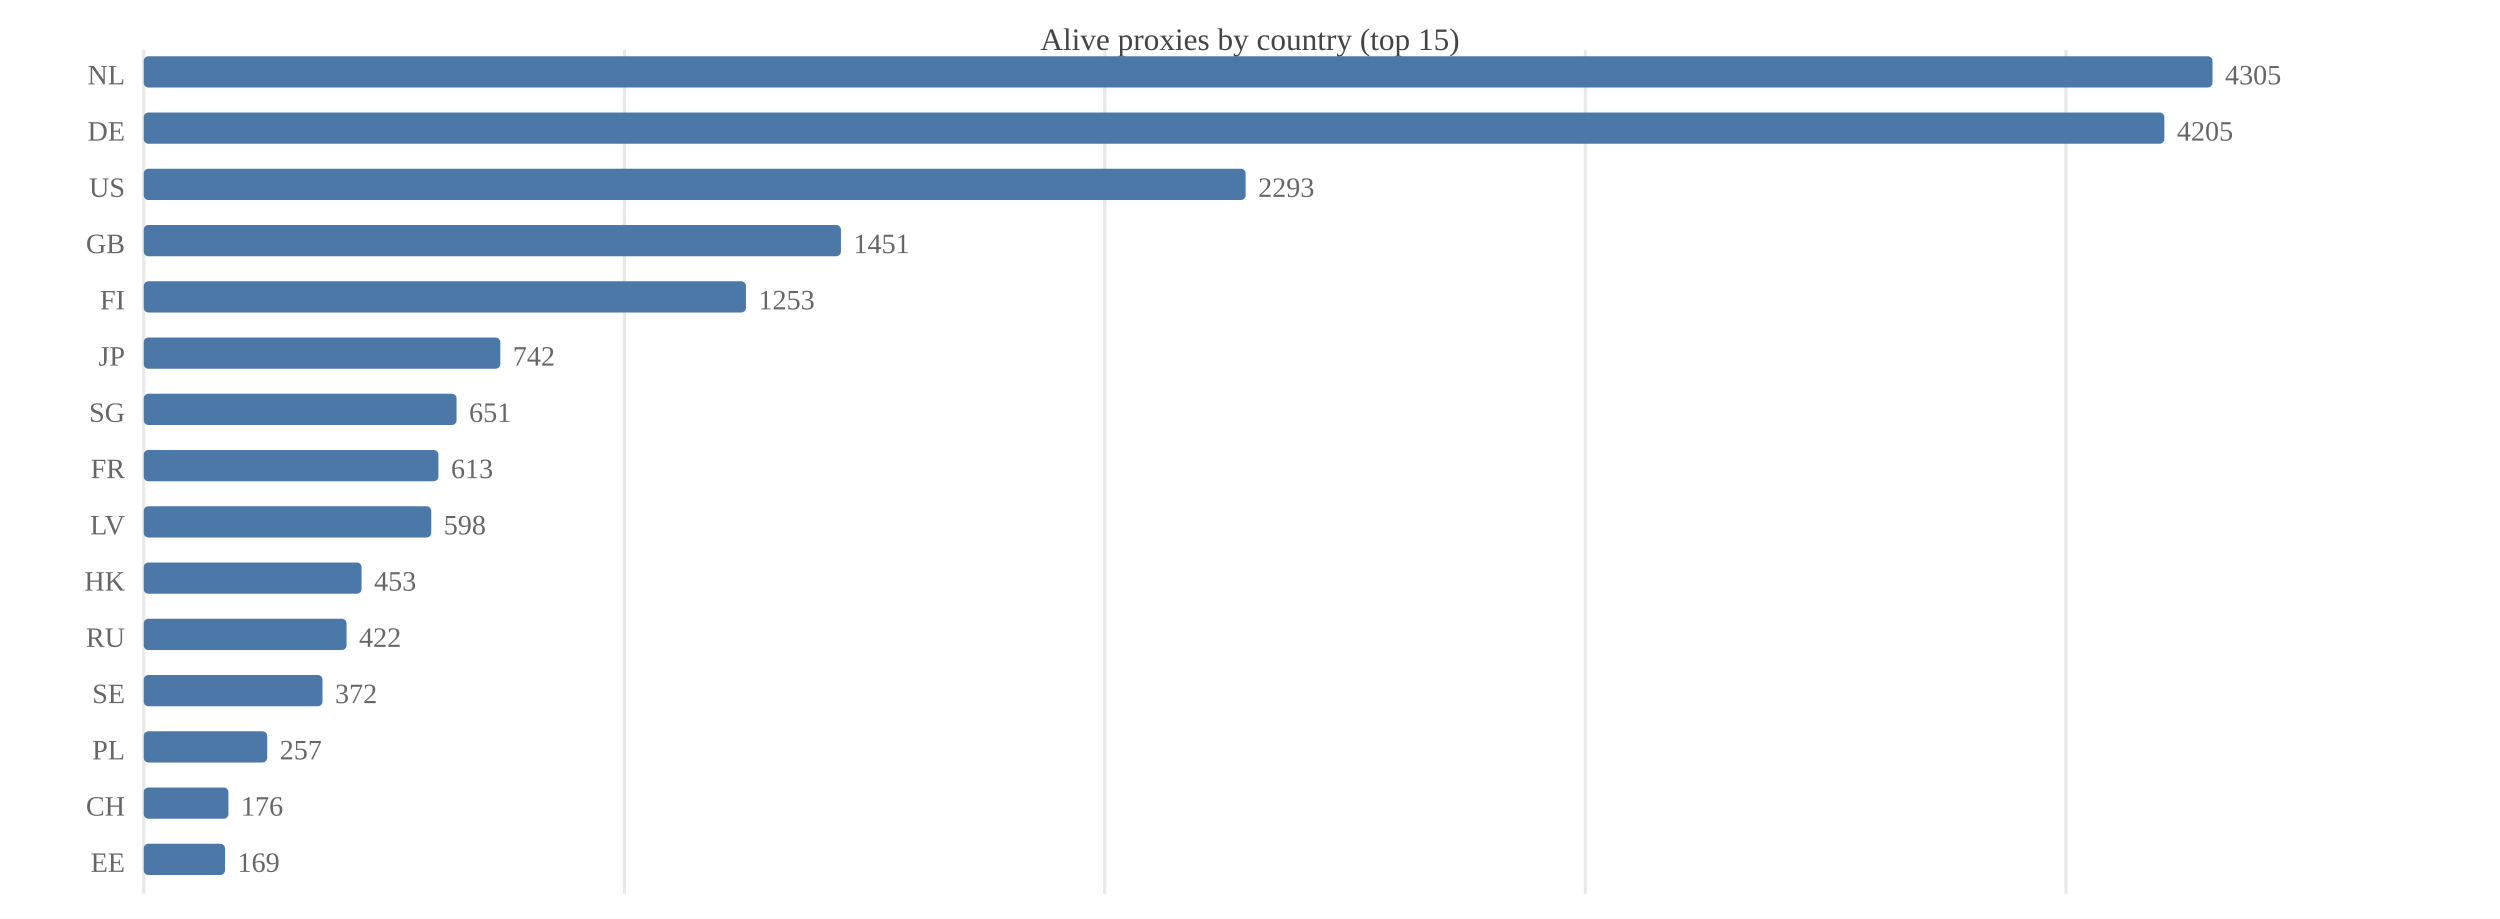
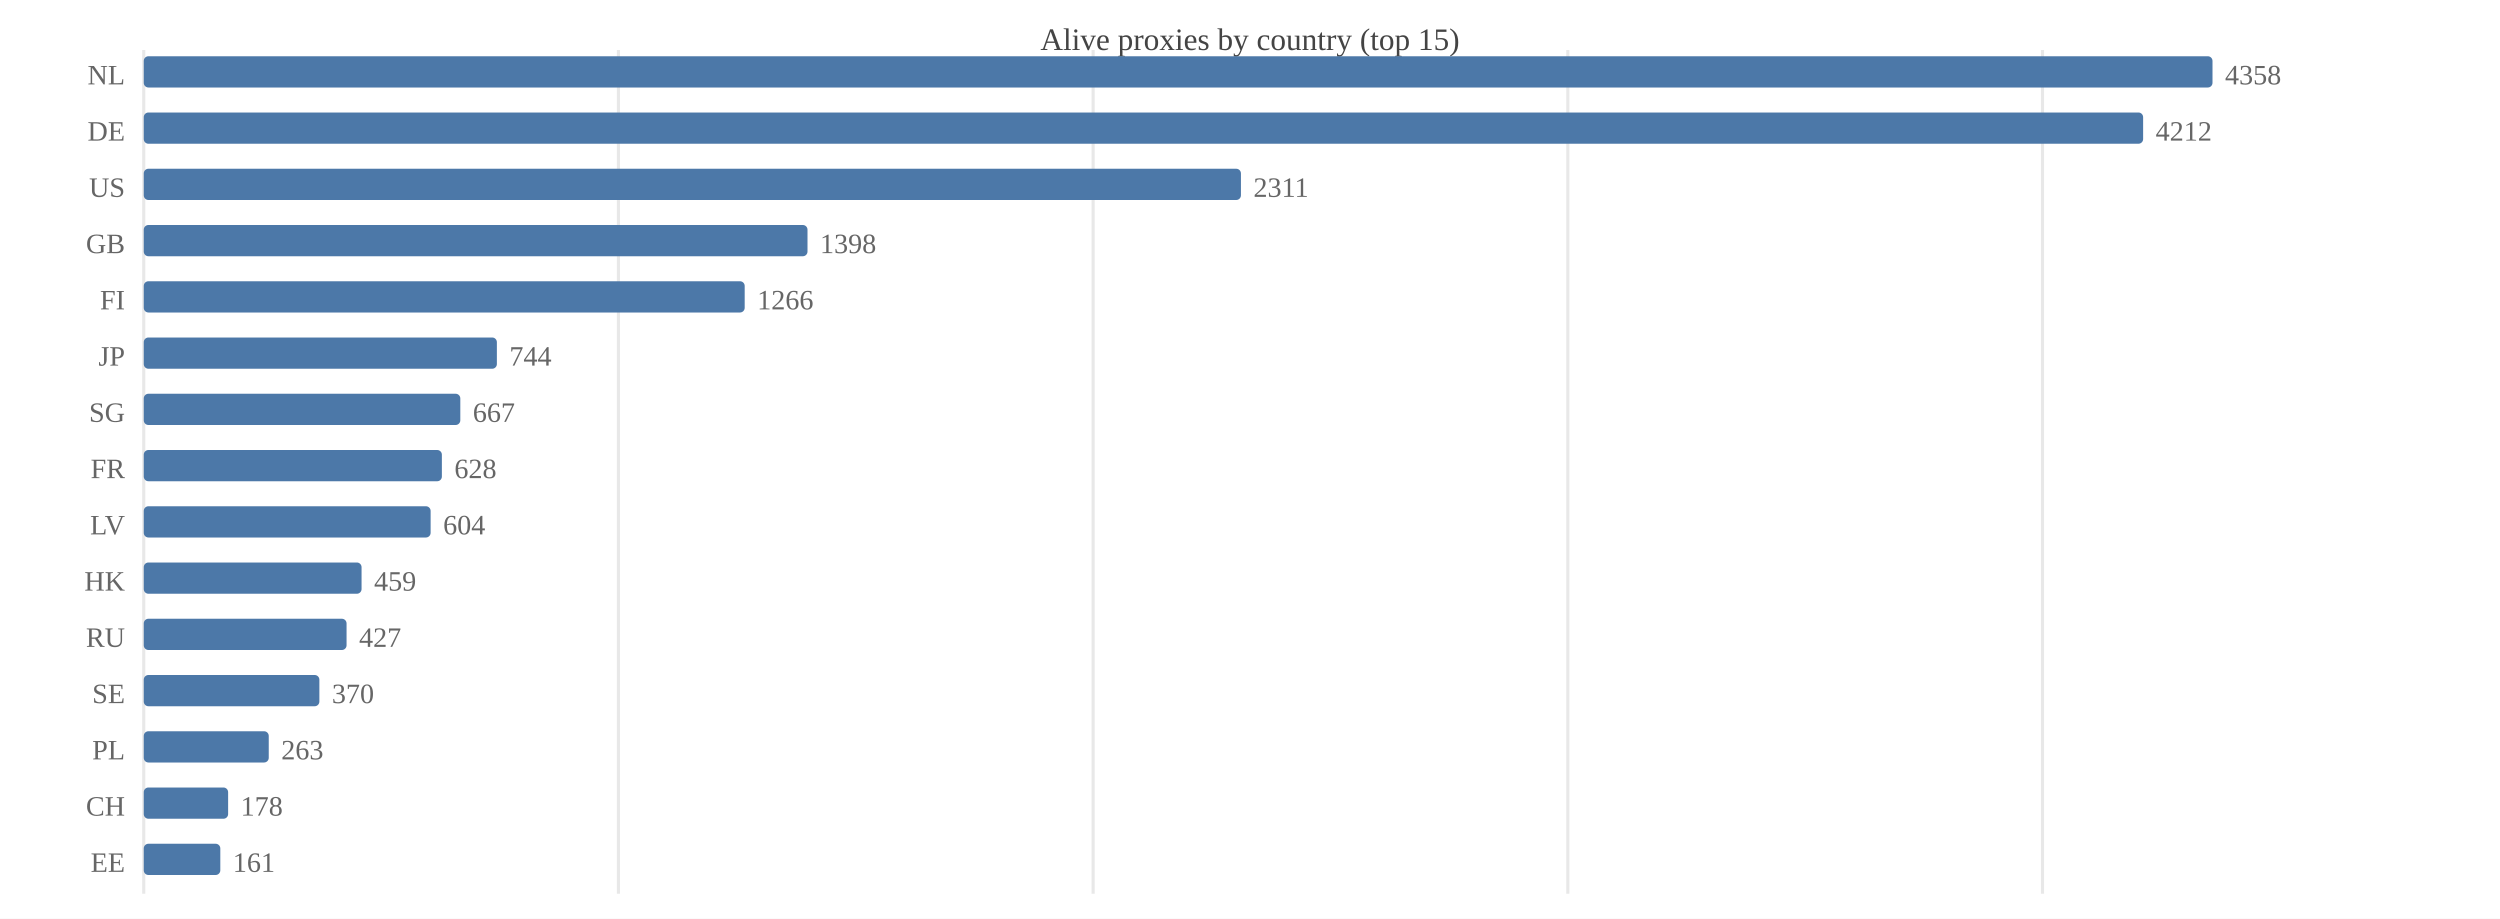
<svg xmlns="http://www.w3.org/2000/svg" width="800" height="294" viewBox="0 0 800 294">
  <rect width="800" height="294" fill="#ffffff" />
  <text x="400.0" y="16" font-size="10" text-anchor="middle" fill="#444">Alive proxies by country (top 15)</text>
  <line x1="46.0" y1="16" x2="46.0" y2="286" stroke="#e8e8e8" />
-   <line x1="199.8" y1="16" x2="199.8" y2="286" stroke="#e8e8e8" />
-   <line x1="353.5" y1="16" x2="353.5" y2="286" stroke="#e8e8e8" />
-   <line x1="507.3" y1="16" x2="507.3" y2="286" stroke="#e8e8e8" />
-   <line x1="661.1" y1="16" x2="661.1" y2="286" stroke="#e8e8e8" />
+   <line x1="197.9" y1="16" x2="197.9" y2="286" stroke="#e8e8e8" />
+   <line x1="349.8" y1="16" x2="349.8" y2="286" stroke="#e8e8e8" />
+   <line x1="501.7" y1="16" x2="501.7" y2="286" stroke="#e8e8e8" />
+   <line x1="653.6" y1="16" x2="653.6" y2="286" stroke="#e8e8e8" />
  <text x="40" y="27.0" font-size="9" text-anchor="end" fill="#666">NL</text>
  <rect x="46.0" y="18.0" width="662.0" height="10.0" fill="#4c78a8" rx="1.5" />
-   <text x="712.0" y="27.0" font-size="9" fill="#666">4305</text>
+   <text x="712.0" y="27.0" font-size="9" fill="#666">4358</text>
  <text x="40" y="45.0" font-size="9" text-anchor="end" fill="#666">DE</text>
-   <rect x="46.0" y="36.0" width="646.6" height="10.0" fill="#4c78a8" rx="1.5" />
-   <text x="696.6" y="45.0" font-size="9" fill="#666">4205</text>
+   <rect x="46.0" y="36.0" width="639.8" height="10.0" fill="#4c78a8" rx="1.5" />
+   <text x="689.8" y="45.0" font-size="9" fill="#666">4212</text>
  <text x="40" y="63.0" font-size="9" text-anchor="end" fill="#666">US</text>
-   <rect x="46.0" y="54.0" width="352.6" height="10.0" fill="#4c78a8" rx="1.5" />
-   <text x="402.6" y="63.0" font-size="9" fill="#666">2293</text>
+   <rect x="46.0" y="54.0" width="351.1" height="10.0" fill="#4c78a8" rx="1.5" />
+   <text x="401.1" y="63.0" font-size="9" fill="#666">2311</text>
  <text x="40" y="81.0" font-size="9" text-anchor="end" fill="#666">GB</text>
-   <rect x="46.0" y="72.0" width="223.1" height="10.0" fill="#4c78a8" rx="1.5" />
-   <text x="273.1" y="81.0" font-size="9" fill="#666">1451</text>
+   <rect x="46.0" y="72.0" width="212.4" height="10.0" fill="#4c78a8" rx="1.5" />
+   <text x="262.4" y="81.0" font-size="9" fill="#666">1398</text>
  <text x="40" y="99.0" font-size="9" text-anchor="end" fill="#666">FI</text>
-   <rect x="46.0" y="90.0" width="192.7" height="10.0" fill="#4c78a8" rx="1.5" />
-   <text x="242.7" y="99.0" font-size="9" fill="#666">1253</text>
+   <rect x="46.0" y="90.0" width="192.3" height="10.0" fill="#4c78a8" rx="1.5" />
+   <text x="242.3" y="99.0" font-size="9" fill="#666">1266</text>
  <text x="40" y="117.0" font-size="9" text-anchor="end" fill="#666">JP</text>
-   <rect x="46.0" y="108.0" width="114.1" height="10.0" fill="#4c78a8" rx="1.5" />
-   <text x="164.1" y="117.0" font-size="9" fill="#666">742</text>
+   <rect x="46.0" y="108.0" width="113.0" height="10.0" fill="#4c78a8" rx="1.5" />
+   <text x="163.0" y="117.0" font-size="9" fill="#666">744</text>
  <text x="40" y="135.0" font-size="9" text-anchor="end" fill="#666">SG</text>
-   <rect x="46.0" y="126.0" width="100.1" height="10.0" fill="#4c78a8" rx="1.5" />
-   <text x="150.1" y="135.0" font-size="9" fill="#666">651</text>
+   <rect x="46.0" y="126.0" width="101.3" height="10.0" fill="#4c78a8" rx="1.5" />
+   <text x="151.3" y="135.0" font-size="9" fill="#666">667</text>
  <text x="40" y="153.0" font-size="9" text-anchor="end" fill="#666">FR</text>
-   <rect x="46.0" y="144.0" width="94.3" height="10.0" fill="#4c78a8" rx="1.5" />
-   <text x="144.3" y="153.0" font-size="9" fill="#666">613</text>
+   <rect x="46.0" y="144.0" width="95.4" height="10.0" fill="#4c78a8" rx="1.5" />
+   <text x="145.4" y="153.0" font-size="9" fill="#666">628</text>
  <text x="40" y="171.0" font-size="9" text-anchor="end" fill="#666">LV</text>
-   <rect x="46.0" y="162.0" width="92.0" height="10.0" fill="#4c78a8" rx="1.5" />
-   <text x="142.0" y="171.0" font-size="9" fill="#666">598</text>
+   <rect x="46.0" y="162.0" width="91.8" height="10.0" fill="#4c78a8" rx="1.5" />
+   <text x="141.8" y="171.0" font-size="9" fill="#666">604</text>
  <text x="40" y="189.0" font-size="9" text-anchor="end" fill="#666">HK</text>
  <rect x="46.0" y="180.0" width="69.7" height="10.0" fill="#4c78a8" rx="1.5" />
-   <text x="119.7" y="189.0" font-size="9" fill="#666">453</text>
+   <text x="119.7" y="189.0" font-size="9" fill="#666">459</text>
  <text x="40" y="207.0" font-size="9" text-anchor="end" fill="#666">RU</text>
  <rect x="46.0" y="198.0" width="64.9" height="10.0" fill="#4c78a8" rx="1.5" />
-   <text x="114.9" y="207.0" font-size="9" fill="#666">422</text>
+   <text x="114.9" y="207.0" font-size="9" fill="#666">427</text>
  <text x="40" y="225.0" font-size="9" text-anchor="end" fill="#666">SE</text>
-   <rect x="46.0" y="216.0" width="57.2" height="10.0" fill="#4c78a8" rx="1.5" />
-   <text x="107.2" y="225.0" font-size="9" fill="#666">372</text>
+   <rect x="46.0" y="216.0" width="56.2" height="10.0" fill="#4c78a8" rx="1.5" />
+   <text x="106.2" y="225.0" font-size="9" fill="#666">370</text>
  <text x="40" y="243.0" font-size="9" text-anchor="end" fill="#666">PL</text>
-   <rect x="46.0" y="234.0" width="39.5" height="10.0" fill="#4c78a8" rx="1.5" />
-   <text x="89.5" y="243.0" font-size="9" fill="#666">257</text>
+   <rect x="46.0" y="234.0" width="40.0" height="10.0" fill="#4c78a8" rx="1.5" />
+   <text x="90.0" y="243.0" font-size="9" fill="#666">263</text>
  <text x="40" y="261.0" font-size="9" text-anchor="end" fill="#666">CH</text>
-   <rect x="46.0" y="252.0" width="27.1" height="10.0" fill="#4c78a8" rx="1.5" />
-   <text x="77.1" y="261.0" font-size="9" fill="#666">176</text>
+   <rect x="46.0" y="252.0" width="27.0" height="10.0" fill="#4c78a8" rx="1.5" />
+   <text x="77.0" y="261.0" font-size="9" fill="#666">178</text>
  <text x="40" y="279.0" font-size="9" text-anchor="end" fill="#666">EE</text>
-   <rect x="46.0" y="270.0" width="26.0" height="10.0" fill="#4c78a8" rx="1.5" />
-   <text x="76.0" y="279.0" font-size="9" fill="#666">169</text>
+   <rect x="46.0" y="270.0" width="24.5" height="10.0" fill="#4c78a8" rx="1.5" />
+   <text x="74.5" y="279.0" font-size="9" fill="#666">161</text>
</svg>
